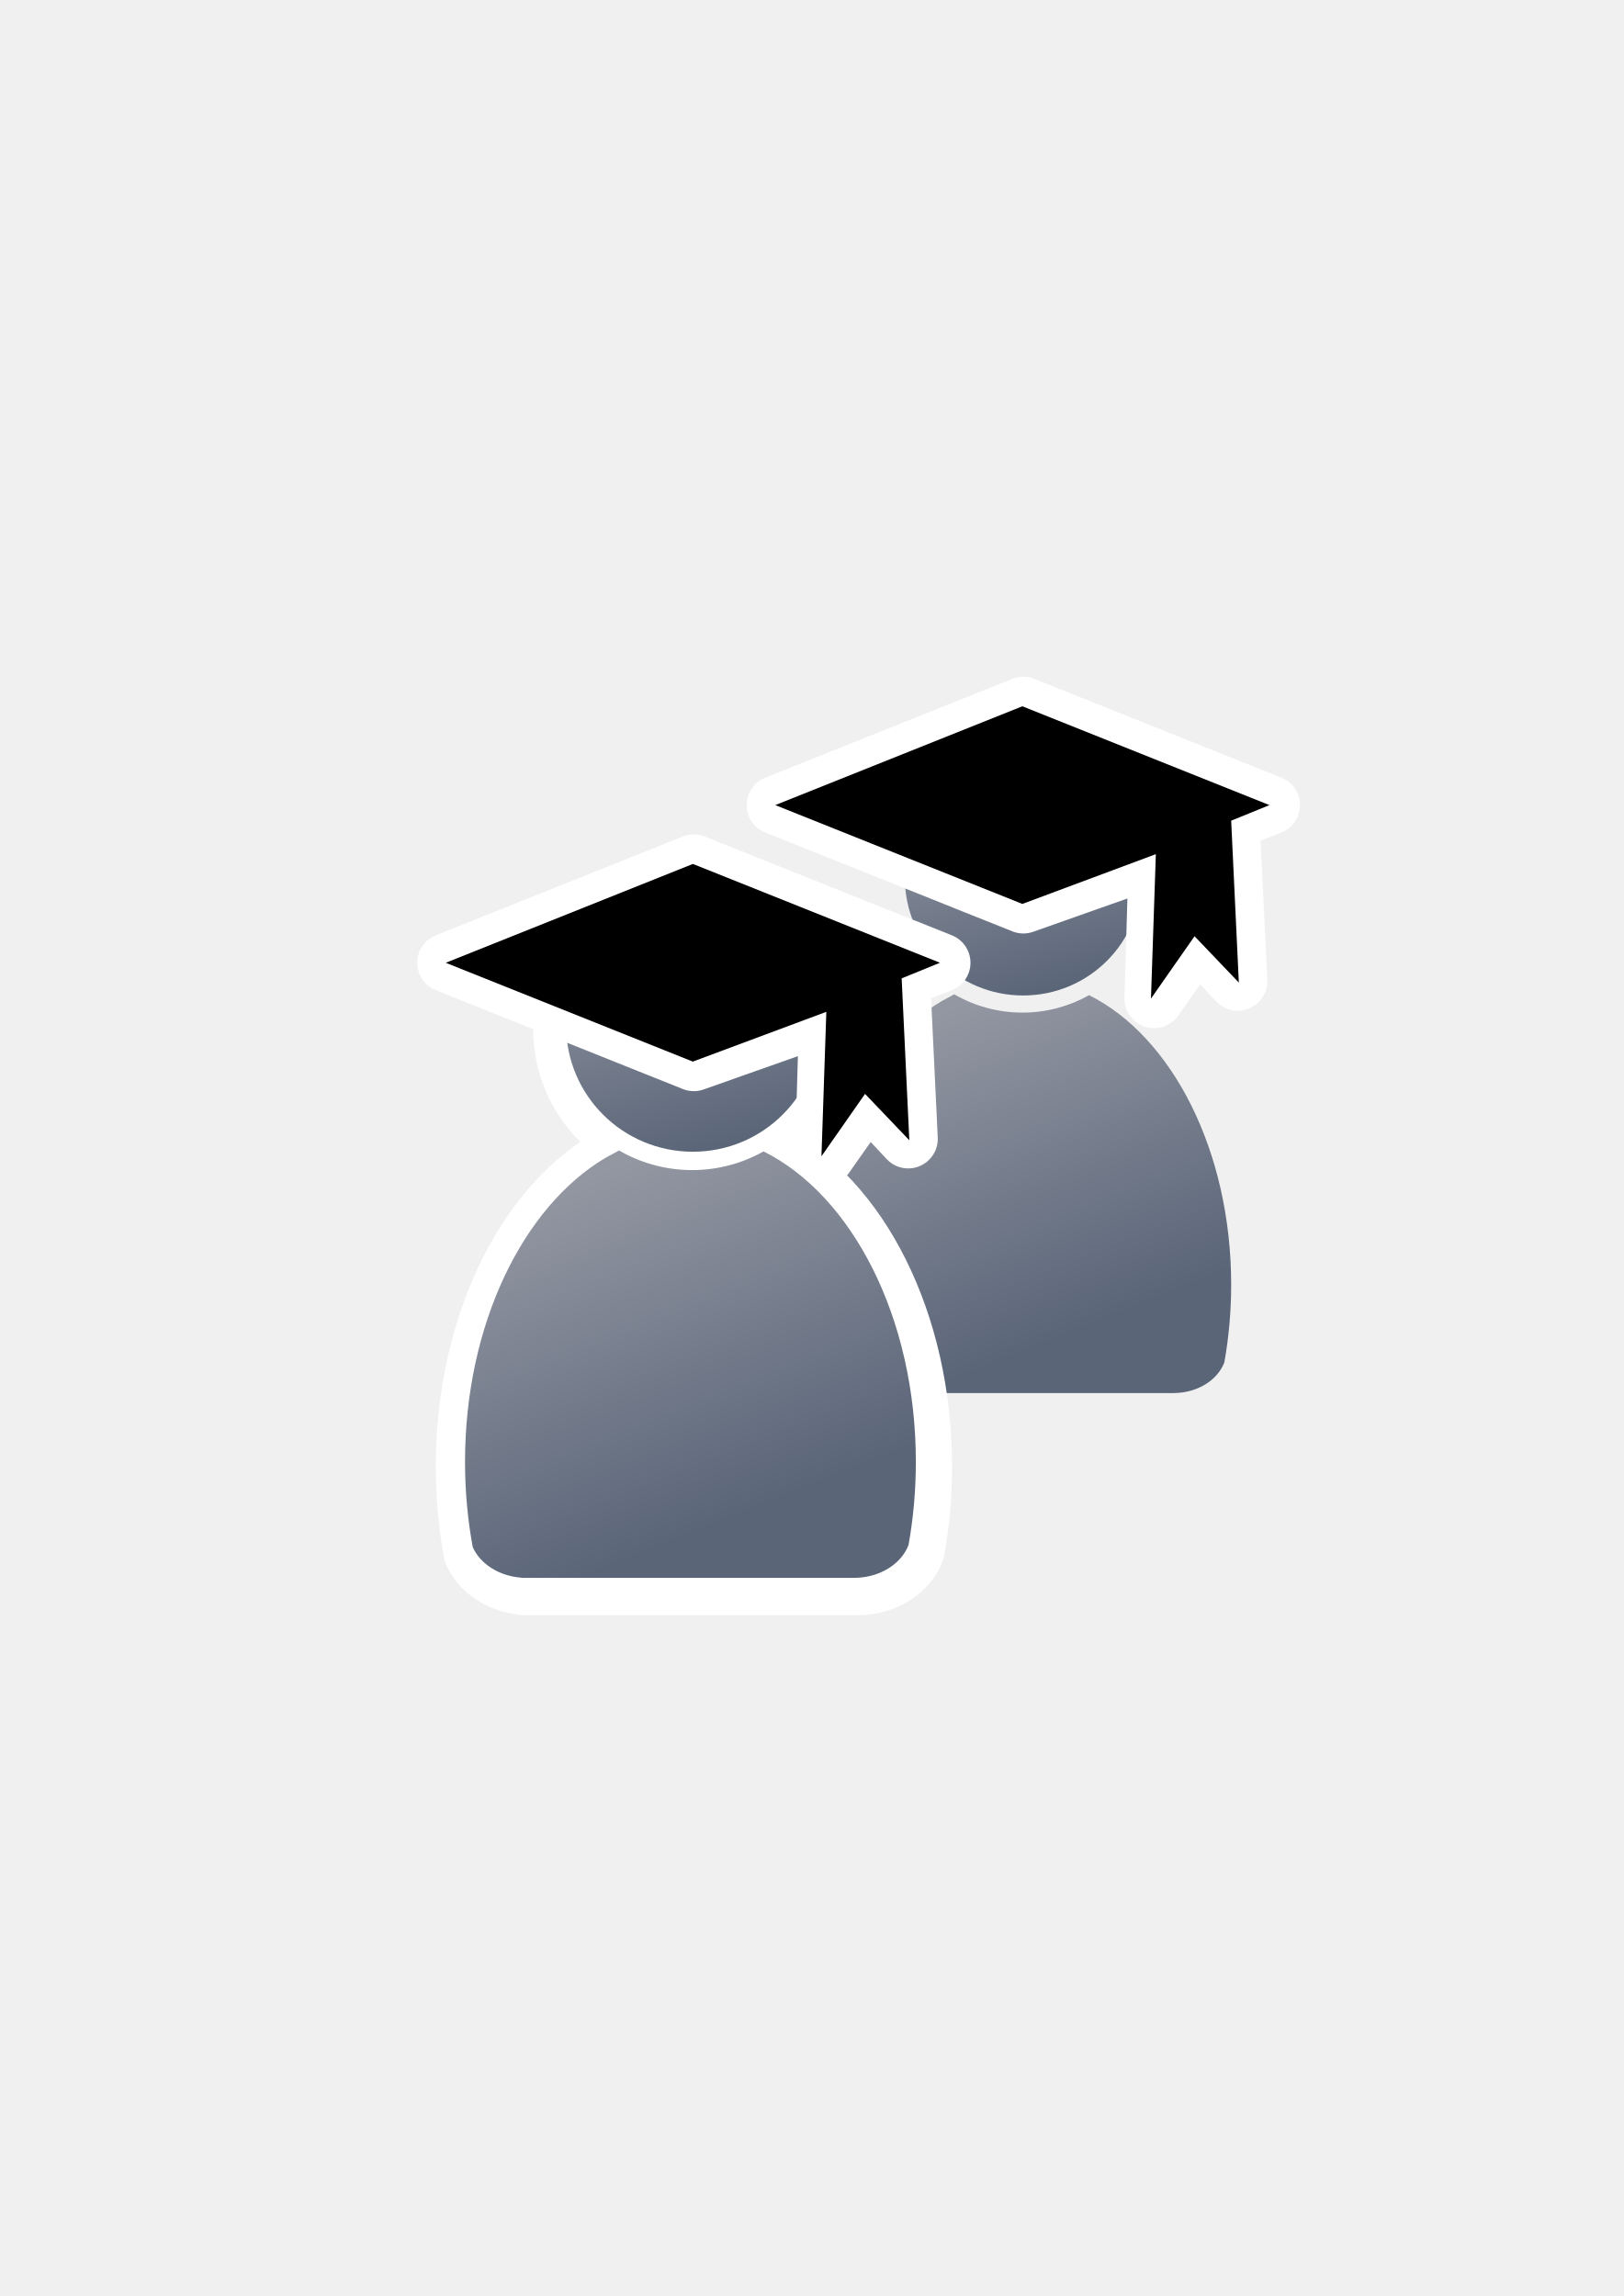
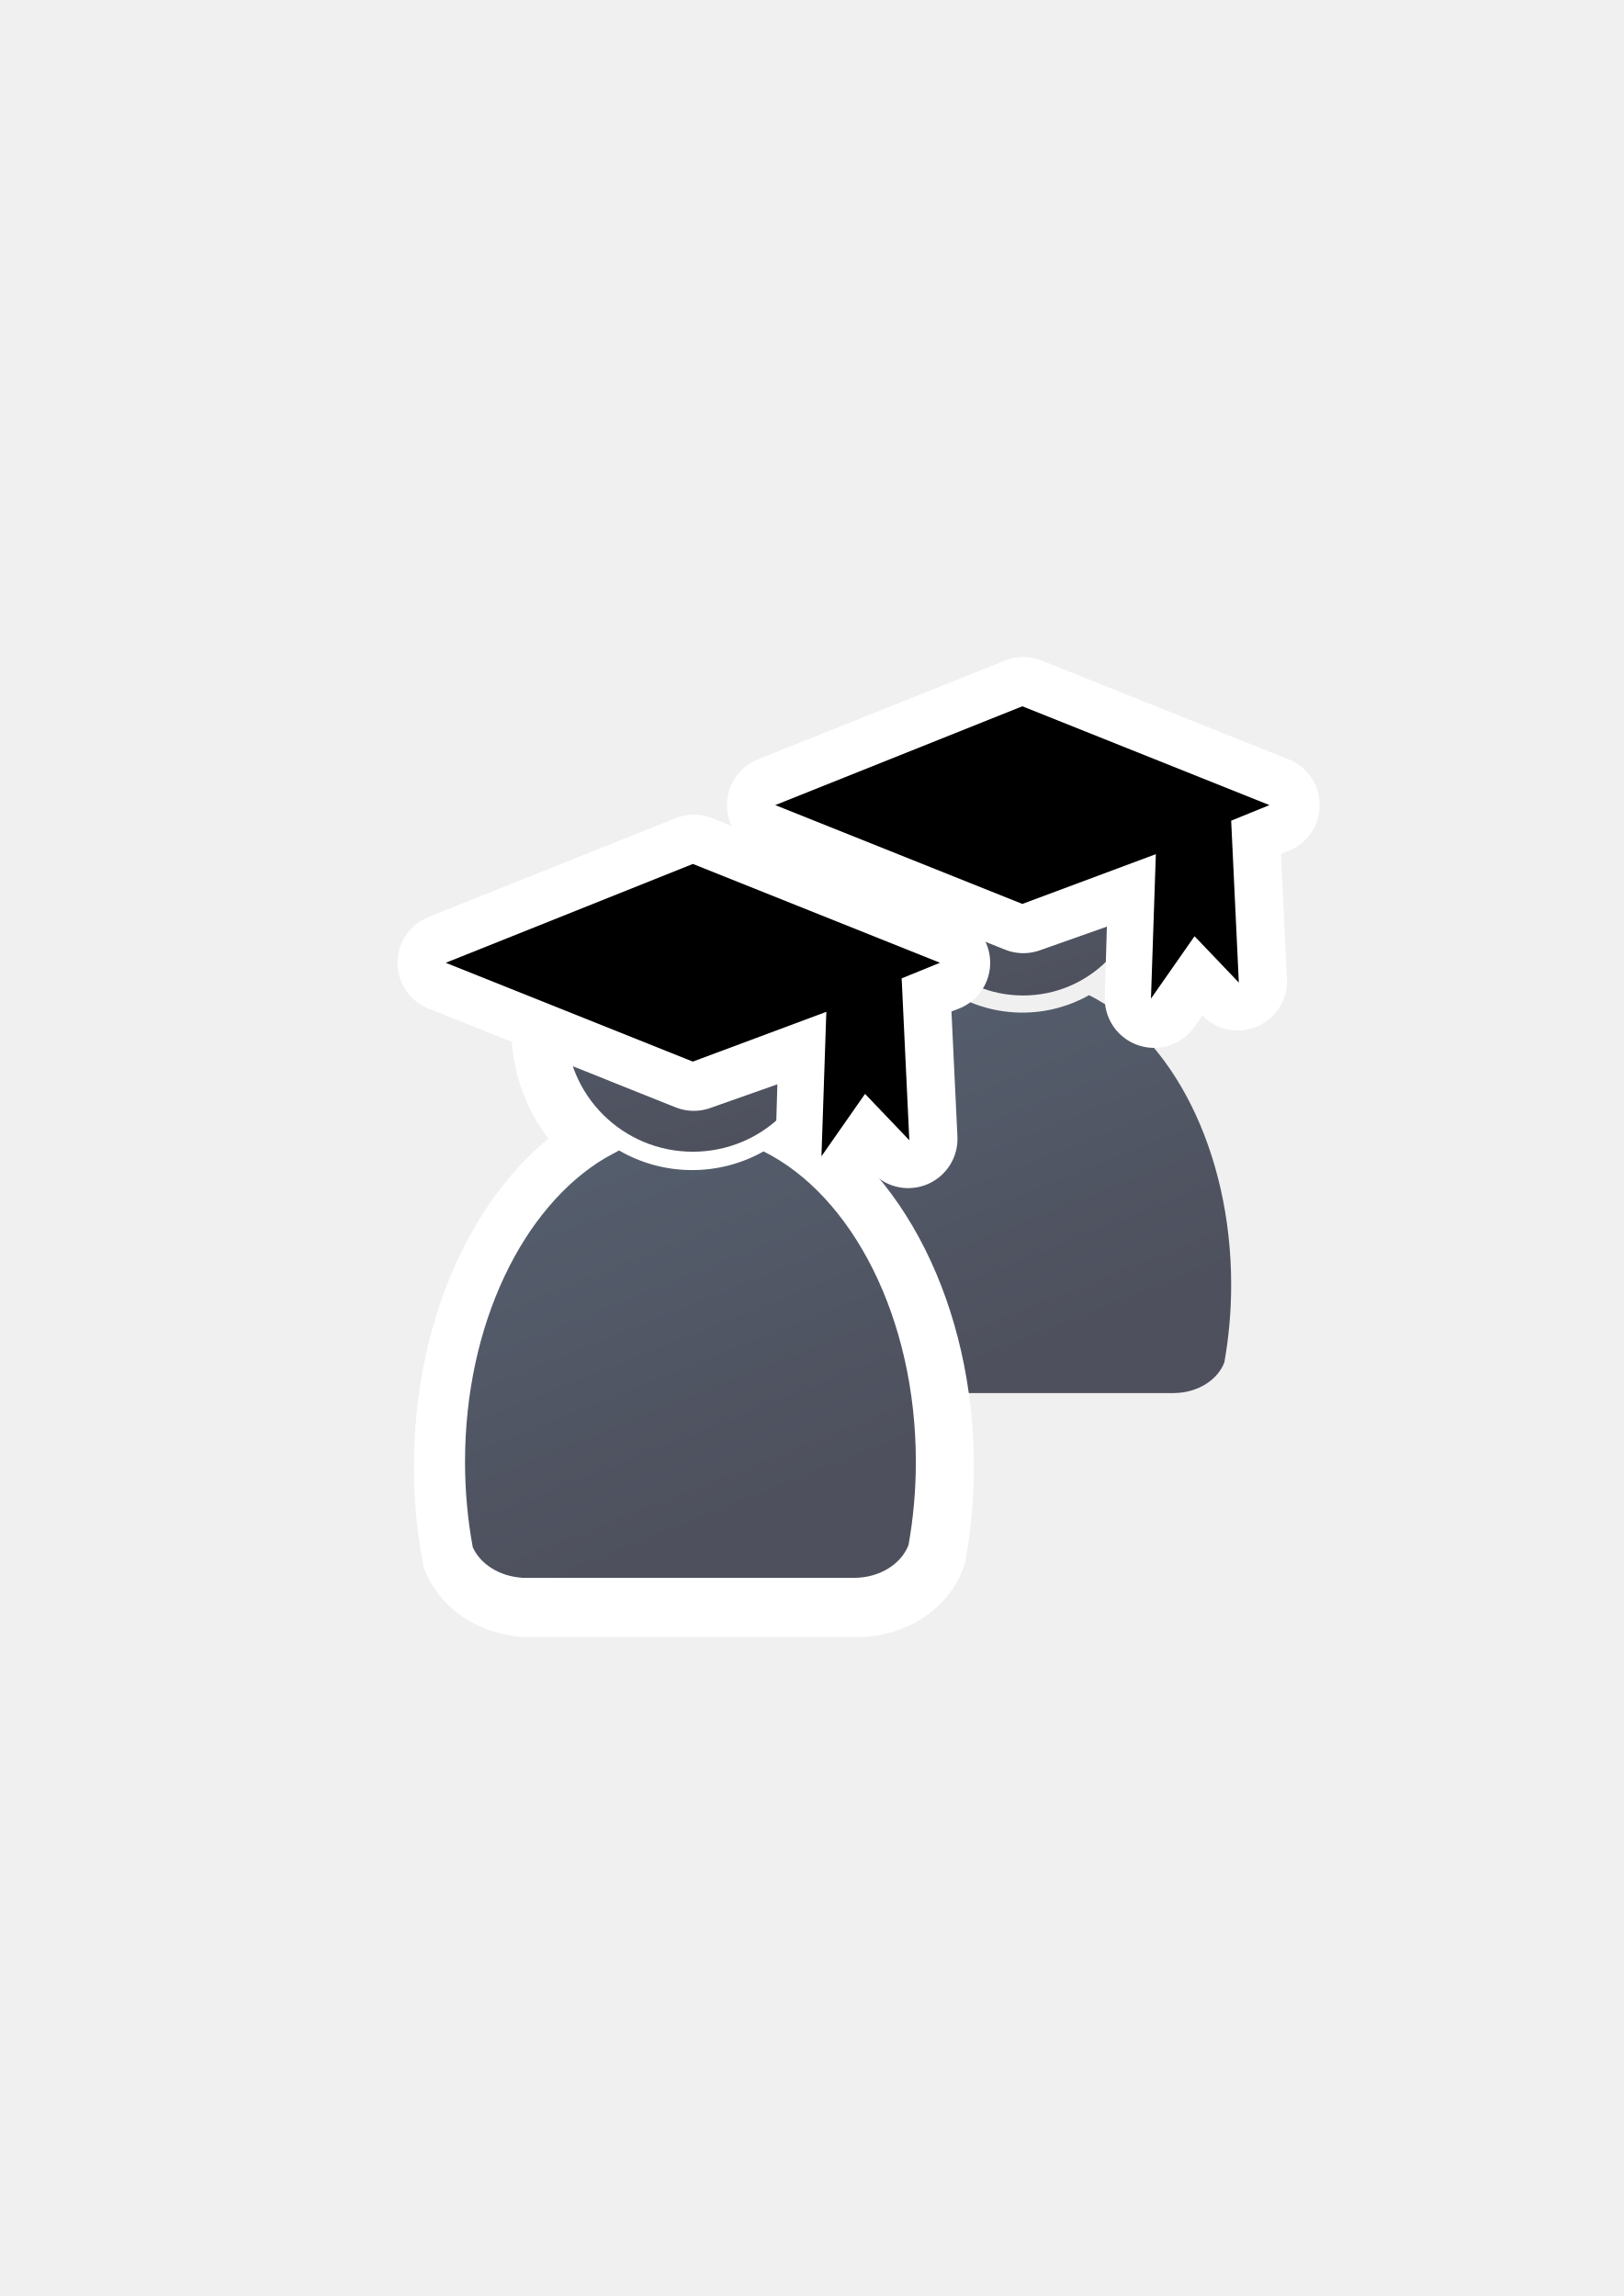
<svg xmlns="http://www.w3.org/2000/svg" xmlns:xlink="http://www.w3.org/1999/xlink" width="210mm" height="297mm" viewBox="0 0 744.094 1052.362" id="svg2" version="1.1">
  <defs id="defs4">
    <linearGradient id="linearGradient4254">
-       <stop style="stop-color:#9397a2;stop-opacity:1" offset="0" id="stop4256" />
-       <stop style="stop-color:#5a6578;stop-opacity:1" offset="1" id="stop4258" />
+       <stop style="stop-color:#545d6c;stop-opacity:1" offset="0" id="stop4256" />
+       <stop style="stop-color:#4e505d;stop-opacity:1" offset="1" id="stop4258" />
    </linearGradient>
    <linearGradient id="linearGradient2224">
      <stop id="stop2226" offset="0" style="stop-color:#7c7c7c;stop-opacity:1;" />
      <stop id="stop2228" offset="1" style="stop-color:#b8b8b8;stop-opacity:1;" />
    </linearGradient>
    <linearGradient id="linearGradient15218">
      <stop id="stop15220" offset="0" style="stop-color:#eeeeef;stop-opacity:1;" />
      <stop id="stop2736" offset="0.599" style="stop-color:#d3d7cf;stop-opacity:1;" />
      <stop id="stop2738" offset="0.828" style="stop-color:#ffffff;stop-opacity:1;" />
      <stop id="stop15222" offset="1" style="stop-color:#d3d7cf;stop-opacity:1;" />
    </linearGradient>
    <pattern y="0" x="0" height="6" width="6" patternUnits="userSpaceOnUse" id="EMFhbasepattern" />
    <pattern y="0" x="0" height="6" width="6" patternUnits="userSpaceOnUse" id="EMFhbasepattern-5" />
    <linearGradient xlink:href="#linearGradient4254" id="linearGradient4260" x1="380.01" y1="330.406" x2="414.616" y2="457.181" gradientUnits="userSpaceOnUse" gradientTransform="matrix(0.8849065,0,0,0.8849065,-35.90498,113.4826)" />
    <linearGradient xlink:href="#linearGradient4254" id="linearGradient4268" x1="358.431" y1="465.731" x2="429.966" y2="644.629" gradientUnits="userSpaceOnUse" gradientTransform="matrix(0.8849065,0,0,0.8849065,-36.23244,113.8318)" />
    <linearGradient xlink:href="#linearGradient4254" id="linearGradient4260-4" x1="380.01" y1="330.406" x2="414.616" y2="457.181" gradientUnits="userSpaceOnUse" gradientTransform="matrix(0.8849065,0,0,0.8849065,-35.99391,115.0897)" />
    <linearGradient xlink:href="#linearGradient4254" id="linearGradient4260-8" x1="380.01" y1="330.406" x2="414.616" y2="457.181" gradientUnits="userSpaceOnUse" gradientTransform="matrix(0.8256341,0,0,0.8256341,142.7132,85.22191)" />
    <linearGradient xlink:href="#linearGradient4254" id="linearGradient4268-4" x1="358.431" y1="465.731" x2="429.966" y2="644.629" gradientUnits="userSpaceOnUse" gradientTransform="matrix(0.8256341,0,0,0.8256341,142.4076,85.54775)" />
    <linearGradient xlink:href="#linearGradient4254" id="linearGradient4268-2" x1="358.431" y1="465.731" x2="429.966" y2="644.629" gradientUnits="userSpaceOnUse" gradientTransform="matrix(0.8849065,0,0,0.8849065,-34.63878,115.9631)" />
  </defs>
  <g id="layer1">
    <flowRoot xml:space="preserve" id="flowRoot4169" style="font-style:normal;font-weight:normal;font-size:40px;line-height:125%;font-family:sans-serif;letter-spacing:0px;word-spacing:0px;fill:#000000;fill-opacity:1;stroke:none;stroke-width:1px;stroke-linecap:butt;stroke-linejoin:miter;stroke-opacity:1">
      <flowRegion id="flowRegion4171">
        <rect id="rect4173" width="56.433" height="88.789" x="89.541" y="427.08" />
      </flowRegion>
      <flowPara id="flowPara4175" />
    </flowRoot>
    <rect style="fill:none;fill-rule:evenodd;stroke:none;stroke-width:1px;stroke-linecap:butt;stroke-linejoin:miter;stroke-opacity:1" id="rect3336" width="400" height="400" x="189.145" y="322.27" />
    <g id="g4193" transform="translate(2,-10)">
      <path id="path2176-8" d="m 435.213,465.683 c -0.097,0.086 -0.185,0.178 -0.285,0.261 l -5.402,2.927 c -35.235,20.873 -60.075,71.218 -60.075,130.012 0,12.628 1.152,24.863 3.301,36.504 3.188,7.131 11.197,12.358 20.794,13.041 l 0,0.079 142.638,0 0,-0.006 c 10.772,-0.152 19.844,-6.013 22.892,-14.049 2.04,-11.36 3.13,-23.278 3.13,-35.568 0,-61.55 -27.227,-113.842 -65.103,-132.75 -9.043,5.077 -19.467,7.99 -30.552,7.99 -11.408,1e-5 -22.116,-3.085 -31.339,-8.44 z" style="fill:url(#linearGradient4268-4);fill-opacity:1;stroke:none;stroke-width:41.152;stroke-linecap:round;stroke-linejoin:round;stroke-opacity:1" />
      <ellipse ry="53.908" rx="54.201" cx="466.866" cy="412.365" id="circle2187-6-6" style="fill:url(#linearGradient4260-8);fill-opacity:1;stroke:none;stroke-width:14;stroke-miterlimit:4;stroke-dasharray:none;stroke-opacity:1" />
      <g id="g4224" transform="matrix(-0.9029433,0,0,0.9029433,821.3692,35.66296)">
-         <path style="fill:#000000;fill-rule:evenodd;stroke:#ffffff;stroke-width:30;stroke-linecap:butt;stroke-linejoin:round;stroke-miterlimit:4;stroke-dasharray:none;stroke-opacity:1" d="m 392.502,330.093 -125.409,50.164 20.486,7.911 -3.889,81.476 20.706,-22.12 21.767,30.959 -2.121,-72.263 68.461,24.201 125.409,-50.164 z" id="path4204-8" />
+         <path style="fill:#000000;fill-rule:evenodd;stroke:#ffffff;stroke-width:50;stroke-linecap:butt;stroke-linejoin:round;stroke-miterlimit:4;stroke-dasharray:none;stroke-opacity:1" d="m 392.502,330.093 -125.409,50.164 20.486,7.911 -3.889,81.476 20.706,-22.12 21.767,30.959 -2.121,-72.263 68.461,24.201 125.409,-50.164 z" id="path4204-8" />
        <path style="fill:#000000;fill-rule:evenodd;stroke:none;stroke-width:1px;stroke-linecap:butt;stroke-linejoin:miter;stroke-opacity:1" d="m 393.002,330.093 -125.409,50.164 19.425,7.911 -3.889,82.183 22.474,-23.534 22.12,31.666 -2.475,-73.324 67.754,25.261 125.409,-50.164 z" id="path4204" />
      </g>
    </g>
    <g id="g4182" transform="translate(6,6)">
-       <ellipse ry="57.778" rx="58.092" cx="311.429" cy="465.719" id="circle2187-6-7" style="fill:url(#linearGradient4260-4);fill-opacity:1;stroke:#ffffff;stroke-width:30;stroke-miterlimit:4;stroke-dasharray:none;stroke-opacity:1" />
-       <path id="path4213-2" d="m 250.656,459.085 c 0,0 23.344,-1.708 41.563,-8.54 18.22,-6.832 30.176,-28.468 30.176,-28.468 0,0 9.679,14.234 18.789,19.928 9.11,5.694 31.315,11.387 31.315,11.387 0,0 -9.11,-56.936 -58.644,-54.089 -49.534,2.847 -59.783,42.702 -63.199,59.783 z" style="fill:#abbe24;fill-rule:evenodd;stroke:#ffffff;stroke-width:30;stroke-linecap:butt;stroke-linejoin:miter;stroke-miterlimit:4;stroke-dasharray:none;stroke-opacity:1" />
-       <path id="path4213" d="m 251.225,460.457 c 0,0 23.344,-1.708 41.563,-8.54 18.22,-6.832 30.176,-28.468 30.176,-28.468 0,0 9.679,14.234 18.789,19.928 9.11,5.694 31.315,11.387 31.315,11.387 0,0 -9.11,-56.936 -58.644,-54.089 -49.534,2.847 -59.783,42.702 -63.199,59.783 z" style="fill:#abbe24;fill-rule:evenodd;stroke:none;stroke-width:1px;stroke-linecap:butt;stroke-linejoin:miter;stroke-opacity:1" />
-       <path id="path2176-0" d="m 279.187,523.388 c -0.104,0.092 -0.199,0.191 -0.306,0.28 l -5.79,3.137 c -37.764,22.371 -64.387,76.331 -64.387,139.345 0,13.535 1.235,26.648 3.538,39.124 3.417,7.643 12.001,13.245 22.287,13.977 l 0,0.085 152.878,0 0,-0.007 c 11.545,-0.163 21.268,-6.445 24.535,-15.057 2.186,-12.176 3.355,-24.949 3.355,-38.122 0,-65.969 -29.182,-122.015 -69.776,-142.28 -9.692,5.442 -20.864,8.564 -32.745,8.564 -12.227,10e-6 -23.704,-3.306 -33.588,-9.046 z" style="fill:url(#linearGradient4268-2);fill-opacity:1;stroke:#ffffff;stroke-width:30;stroke-linecap:round;stroke-linejoin:round;stroke-miterlimit:4;stroke-dasharray:none;stroke-opacity:1" />
+       <ellipse ry="57.778" rx="58.092" cx="311.429" cy="465.719" id="circle2187-6-7" style="fill:url(#linearGradient4260-4);fill-opacity:1;stroke:#ffffff;stroke-width:50;stroke-miterlimit:4;stroke-dasharray:none;stroke-opacity:1" />
+       <path id="path4213-2" d="m 250.656,459.085 c 0,0 23.344,-1.708 41.563,-8.54 18.22,-6.832 30.176,-28.468 30.176,-28.468 0,0 9.679,14.234 18.789,19.928 9.11,5.694 31.315,11.387 31.315,11.387 0,0 -9.11,-56.936 -58.644,-54.089 -49.534,2.847 -59.783,42.702 -63.199,59.783 z" style="fill:#99b000;fill-rule:evenodd;stroke:#ffffff;stroke-width:50;stroke-linecap:butt;stroke-linejoin:miter;stroke-miterlimit:4;stroke-dasharray:none;stroke-opacity:1" />
+       <path id="path4213" d="m 251.225,460.457 c 0,0 23.344,-1.708 41.563,-8.54 18.22,-6.832 30.176,-28.468 30.176,-28.468 0,0 9.679,14.234 18.789,19.928 9.11,5.694 31.315,11.387 31.315,11.387 0,0 -9.11,-56.936 -58.644,-54.089 -49.534,2.847 -59.783,42.702 -63.199,59.783 z" style="fill:#99b000;fill-rule:evenodd;stroke:none;stroke-width:1px;stroke-linecap:butt;stroke-linejoin:miter;stroke-opacity:1" />
+       <path id="path2176-0" d="m 279.187,523.388 c -0.104,0.092 -0.199,0.191 -0.306,0.28 l -5.79,3.137 c -37.764,22.371 -64.387,76.331 -64.387,139.345 0,13.535 1.235,26.648 3.538,39.124 3.417,7.643 12.001,13.245 22.287,13.977 l 0,0.085 152.878,0 0,-0.007 c 11.545,-0.163 21.268,-6.445 24.535,-15.057 2.186,-12.176 3.355,-24.949 3.355,-38.122 0,-65.969 -29.182,-122.015 -69.776,-142.28 -9.692,5.442 -20.864,8.564 -32.745,8.564 -12.227,10e-6 -23.704,-3.306 -33.588,-9.046 z" style="fill:url(#linearGradient4268-2);fill-opacity:1;stroke:#ffffff;stroke-width:50;stroke-linecap:round;stroke-linejoin:round;stroke-miterlimit:4;stroke-dasharray:none;stroke-opacity:1" />
      <ellipse ry="57.778" rx="58.092" cx="311.518" cy="464.112" id="circle2187-6" style="fill:url(#linearGradient4260);fill-opacity:1;stroke:none;stroke-width:14;stroke-miterlimit:4;stroke-dasharray:none;stroke-opacity:1" />
      <g id="g4224-5" transform="matrix(-0.9029433,0,0,0.9029433,656.466,90.51602)">
-         <path style="fill:#000000;fill-rule:evenodd;stroke:#ffffff;stroke-width:30;stroke-linecap:butt;stroke-linejoin:round;stroke-miterlimit:4;stroke-dasharray:none;stroke-opacity:1" d="m 381.539,331.659 -125.409,50.164 20.486,7.911 -3.889,81.476 20.706,-22.12 21.767,30.959 -2.121,-72.263 68.461,24.201 125.409,-50.164 z" id="path4204-8-2" />
+         <path style="fill:#000000;fill-rule:evenodd;stroke:#ffffff;stroke-width:50;stroke-linecap:butt;stroke-linejoin:round;stroke-miterlimit:4;stroke-dasharray:none;stroke-opacity:1" d="m 381.539,331.659 -125.409,50.164 20.486,7.911 -3.889,81.476 20.706,-22.12 21.767,30.959 -2.121,-72.263 68.461,24.201 125.409,-50.164 z" id="path4204-8-2" />
        <path style="fill:#000000;fill-rule:evenodd;stroke:none;stroke-width:1px;stroke-linecap:butt;stroke-linejoin:miter;stroke-opacity:1" d="m 382.039,331.659 -125.409,50.164 19.425,7.911 -3.889,82.183 22.474,-23.534 22.12,31.666 -2.475,-73.324 67.754,25.261 125.409,-50.164 z" id="path4204-5" />
      </g>
      <path id="path2176" d="m 277.593,521.257 c -0.104,0.092 -0.199,0.191 -0.306,0.28 l -5.79,3.137 c -37.764,22.371 -64.387,76.331 -64.387,139.345 0,13.535 1.235,26.648 3.538,39.124 3.417,7.643 12.001,13.245 22.287,13.977 l 0,0.085 152.878,0 0,-0.007 c 11.545,-0.163 21.268,-6.445 24.535,-15.057 2.186,-12.176 3.355,-24.949 3.355,-38.122 0,-65.969 -29.182,-122.015 -69.776,-142.28 -9.692,5.442 -20.864,8.564 -32.745,8.564 -12.227,10e-6 -23.704,-3.306 -33.588,-9.046 z" style="fill:url(#linearGradient4268);fill-opacity:1;stroke:none;stroke-width:41.152;stroke-linecap:round;stroke-linejoin:round;stroke-opacity:1" />
    </g>
  </g>
</svg>
